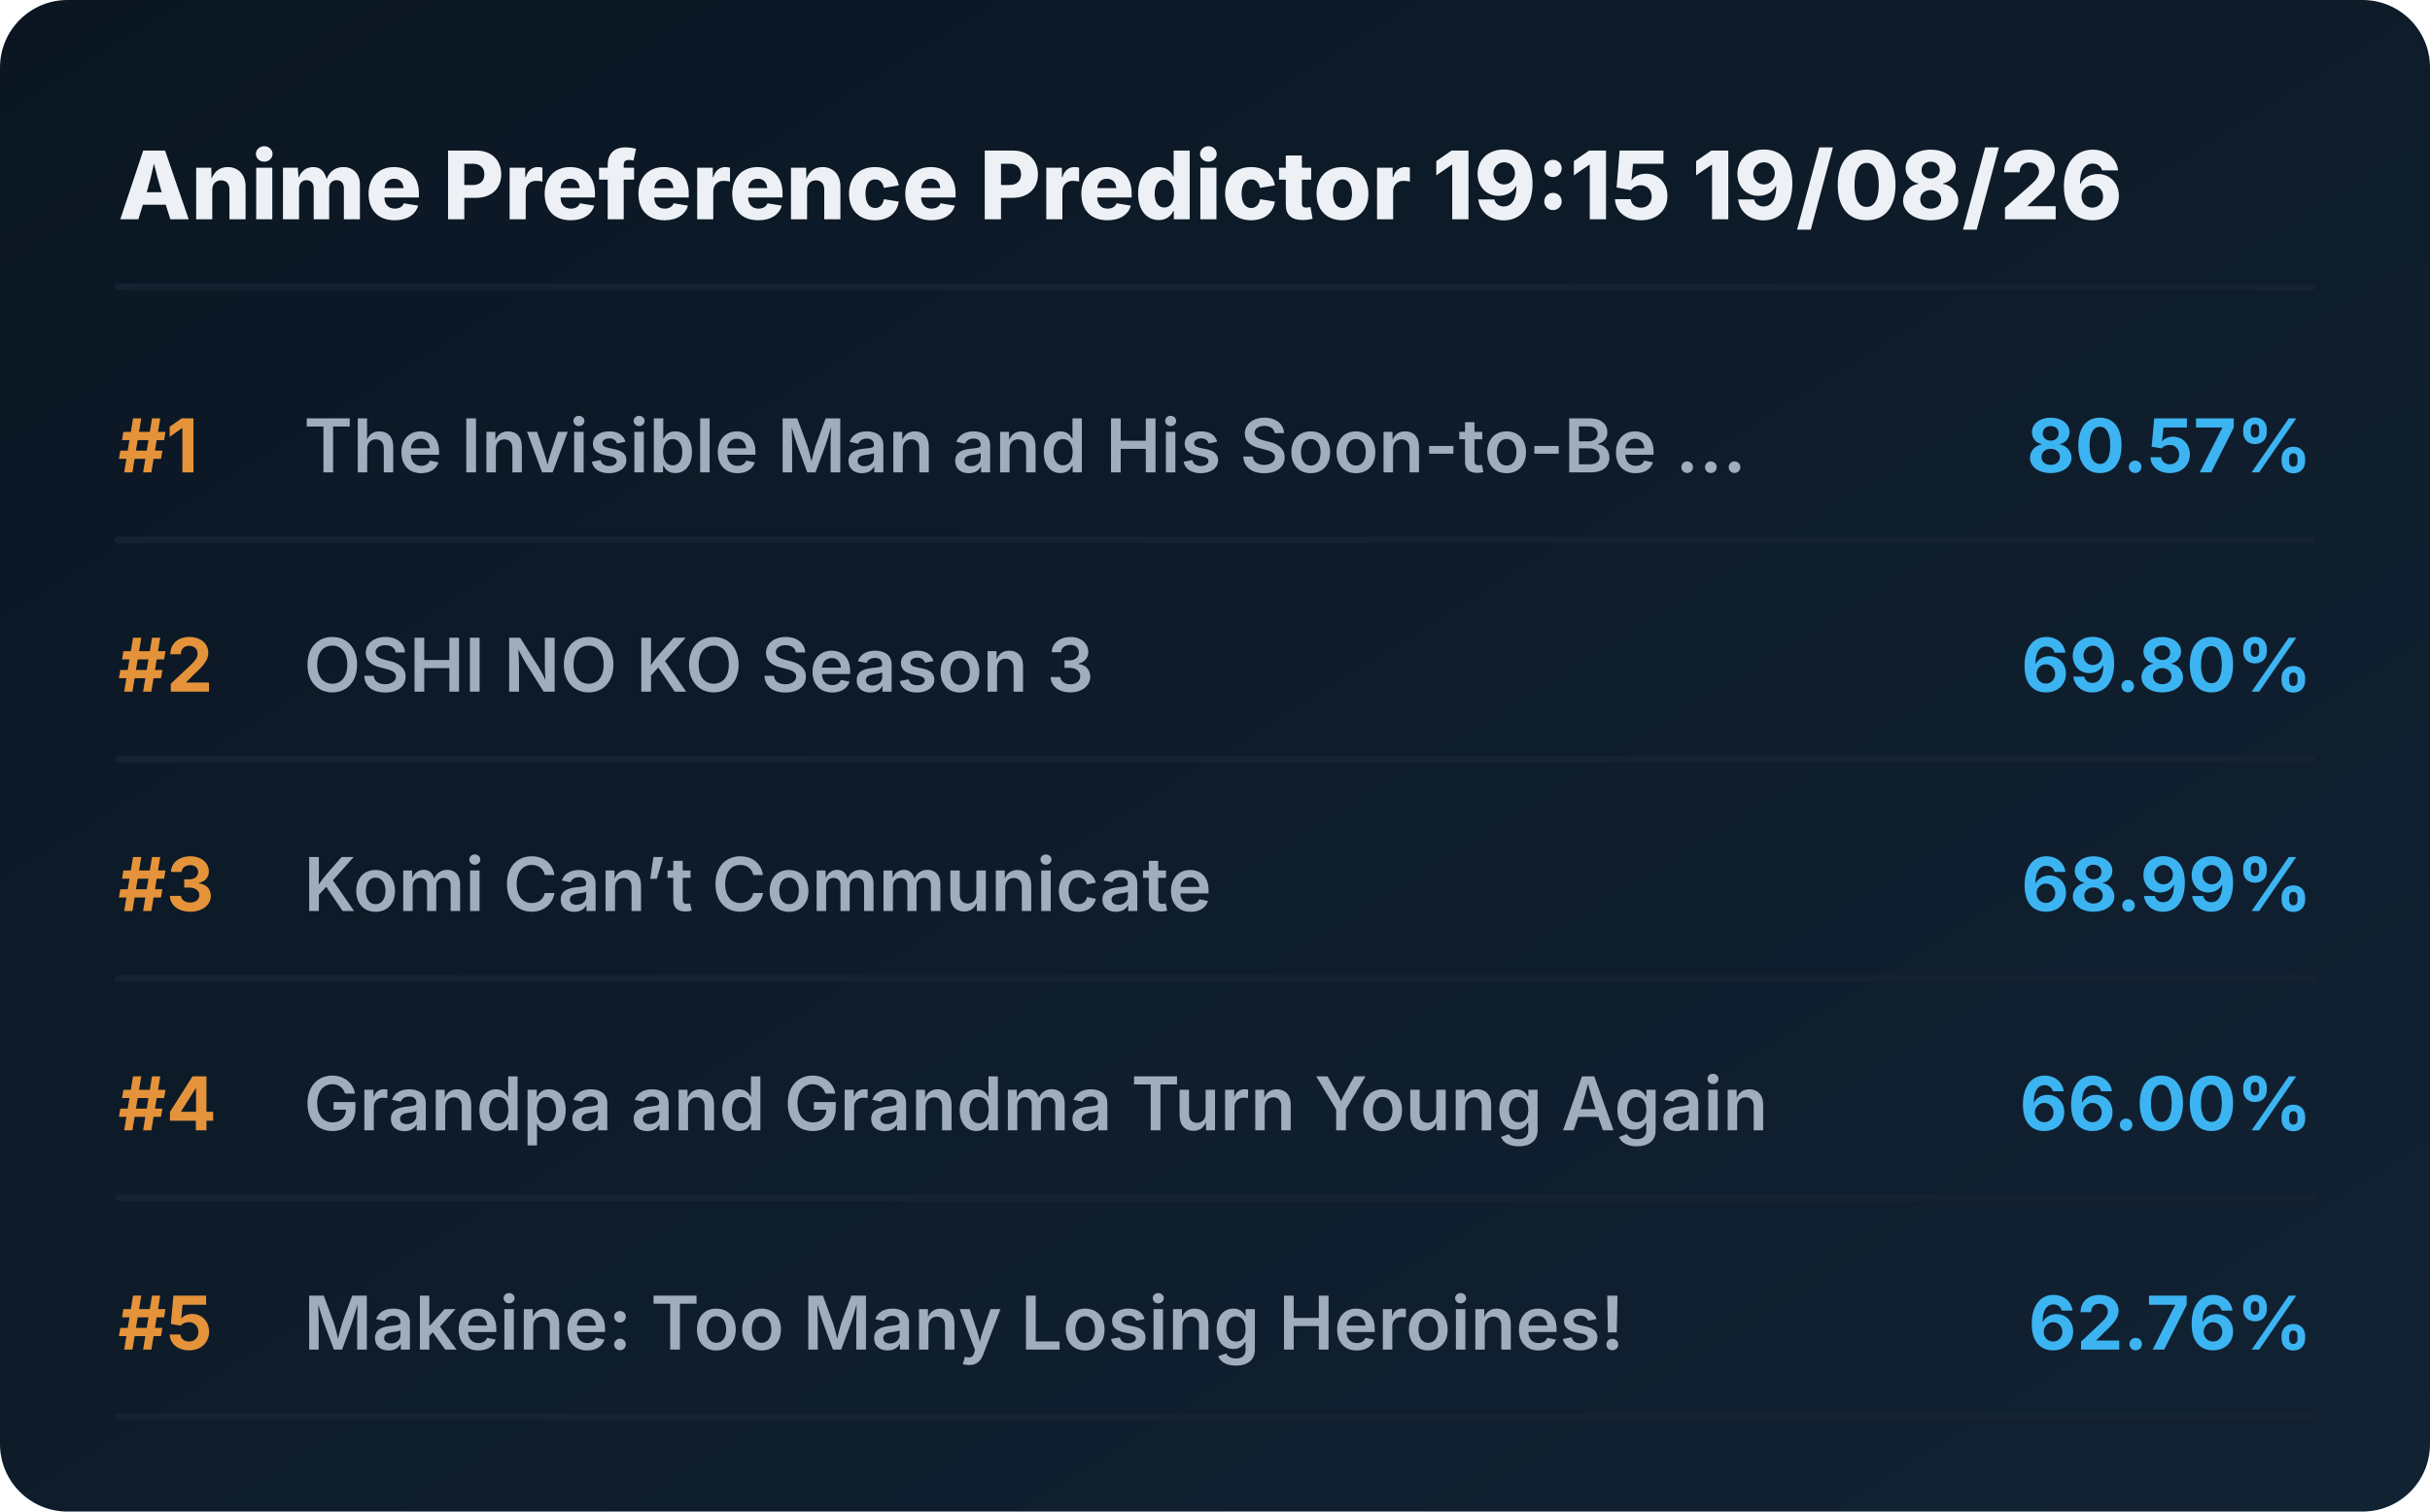
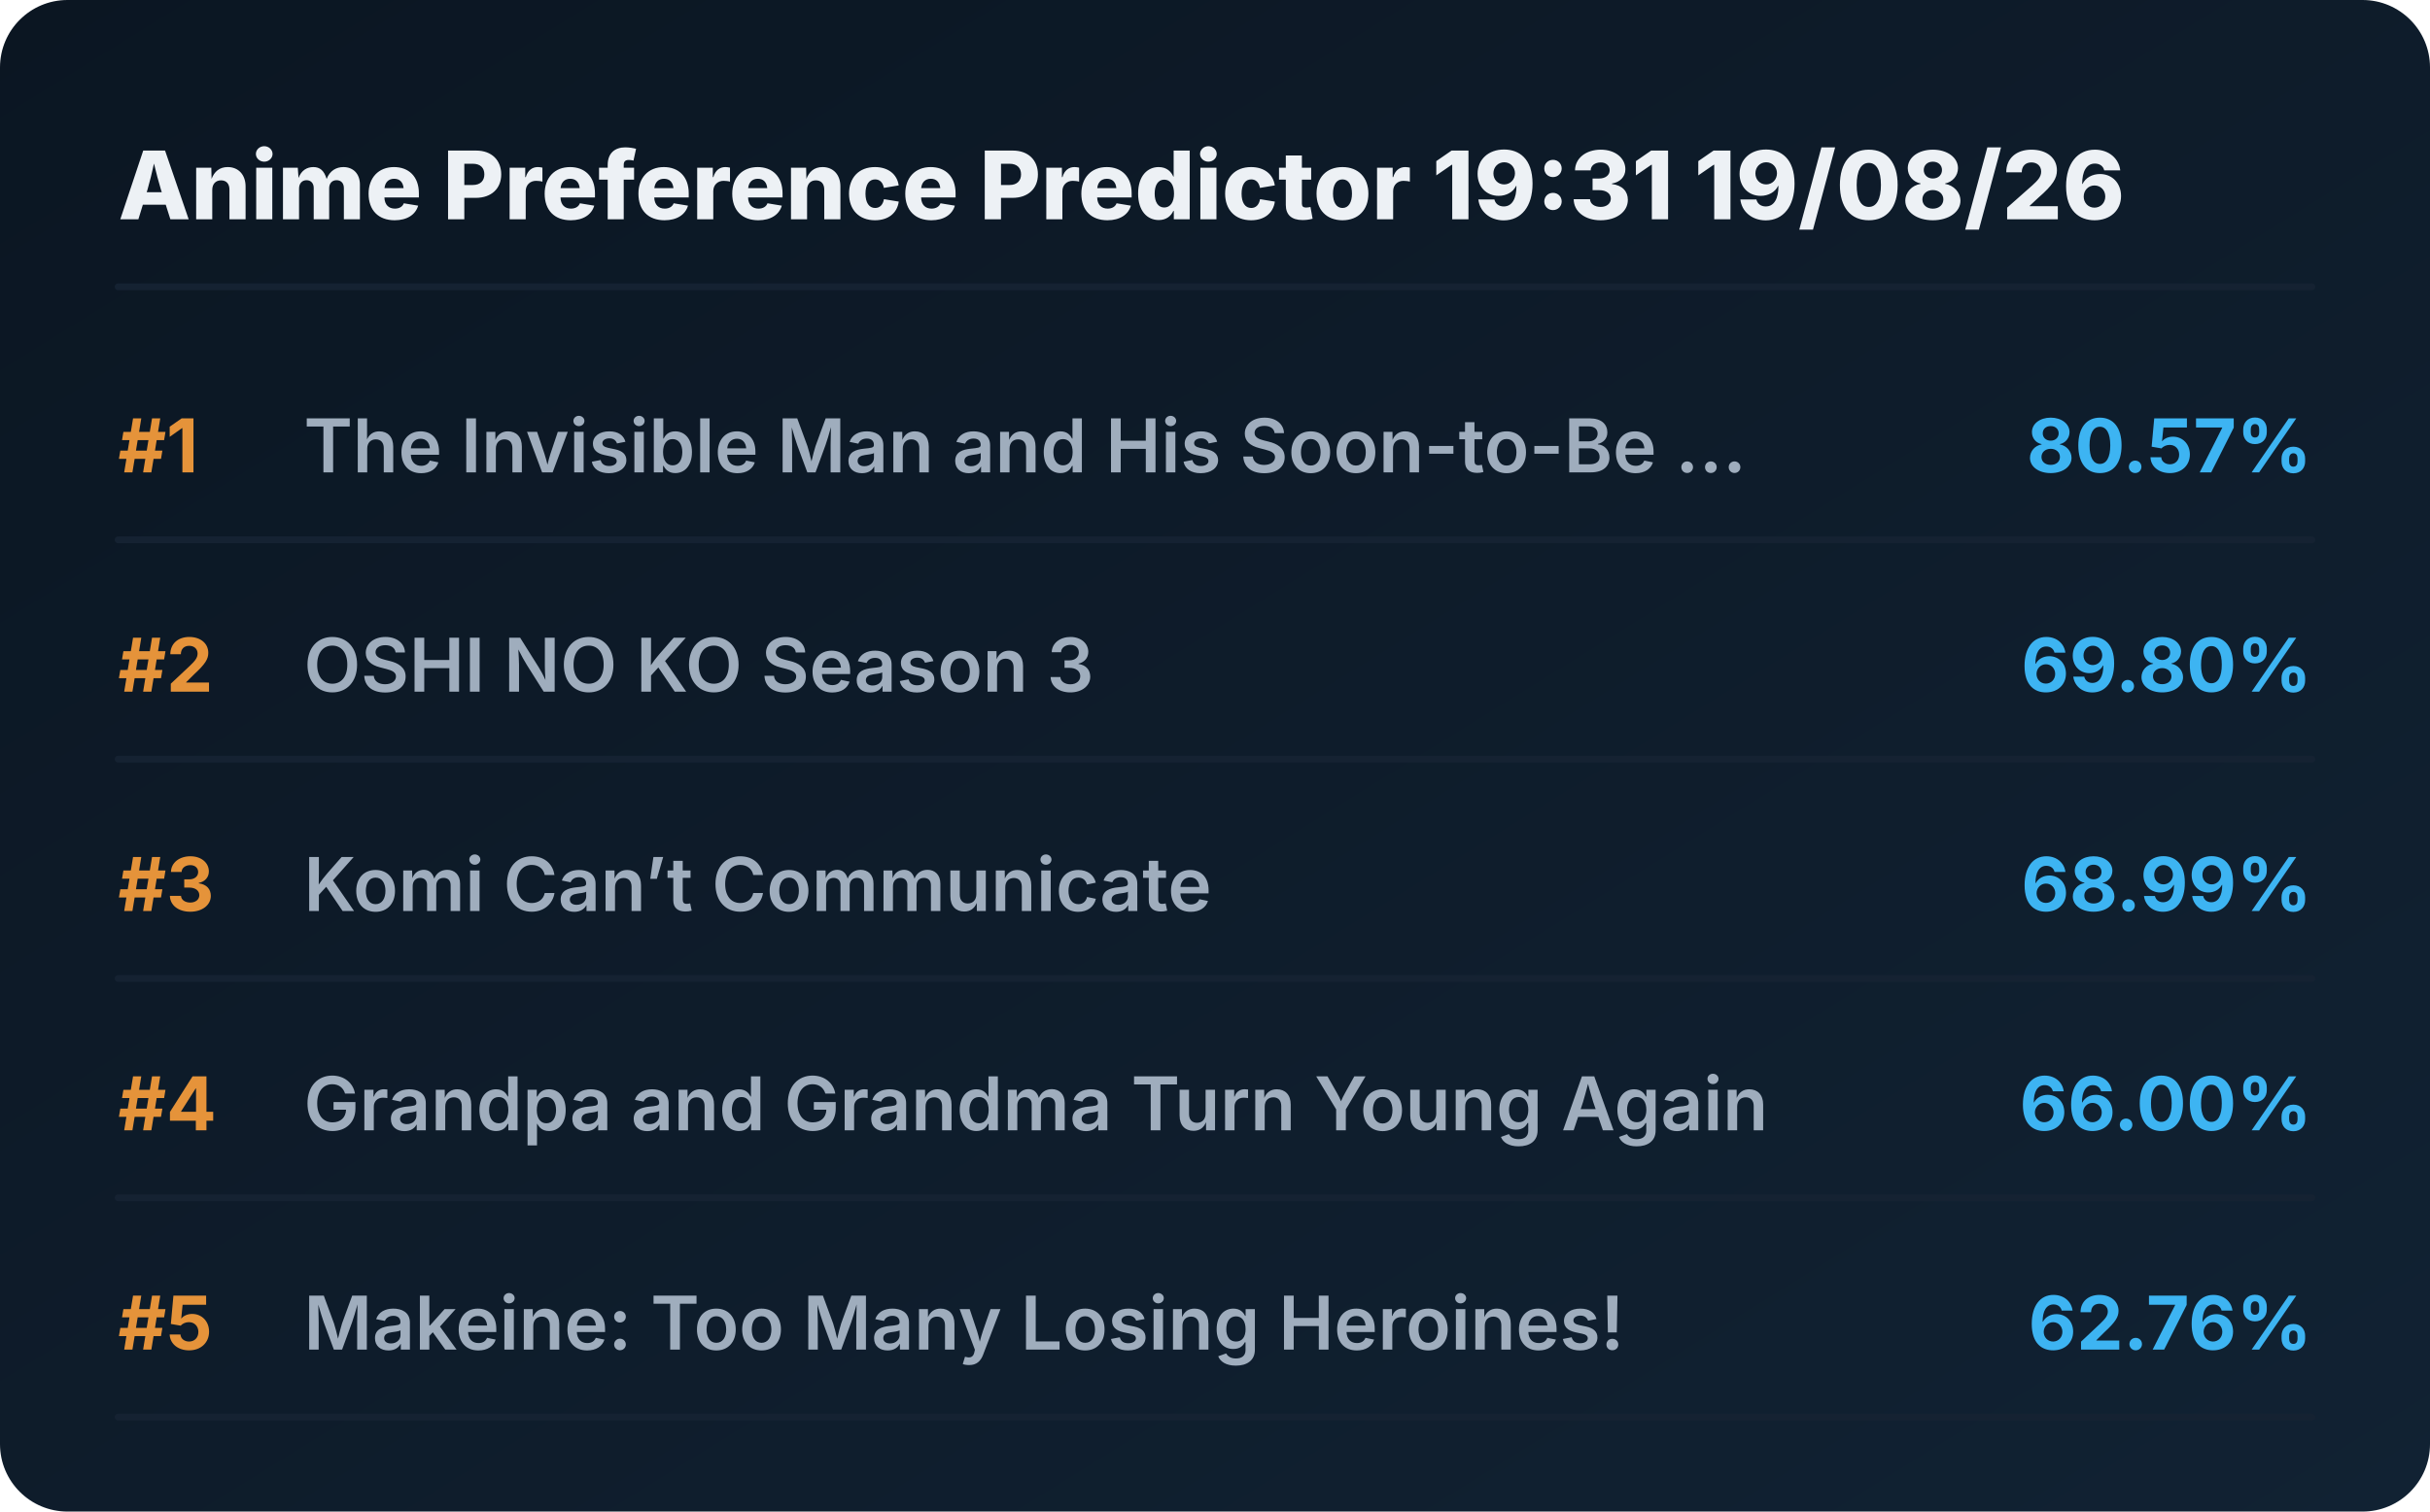
<svg xmlns="http://www.w3.org/2000/svg" viewBox="0 0 720 448" preserveAspectRatio="xMidYMid meet" style="width: 100%; height: auto; max-width: 720px;">
  <defs>
    <linearGradient id="boxGrad" x1="0%" y1="0%" x2="100%" y2="100%">
      <stop offset="0%" stop-color="#0b1622" />
      <stop offset="100%" stop-color="#112233" />
    </linearGradient>
    <clipPath id="titleClip">
      <rect x="90" y="0" width="510" height="100%" />
    </clipPath>
  </defs>
  <style>
    .bg { fill: url(#boxGrad); rx: 20px; }
    .header { font-family: 'Overpass', 'Inter', system-ui, sans-serif; font-weight: 800; font-size: 28px; fill: #edf1f5; }
    .rank { font-family: 'Overpass', 'Inter', system-ui, sans-serif; font-weight: 700; font-size: 22px; fill: #e5933a; }
    .title { font-family: 'Overpass', 'Inter', system-ui, sans-serif; font-weight: 600; font-size: 22px; fill: #9fadbd; }
    .score { font-family: 'Overpass', 'Inter', system-ui, sans-serif; font-weight: 700; font-size: 22px; fill: #3db4f2; }
    .line { stroke: #152232; stroke-width: 2; stroke-linecap: round; }
  </style>
  <rect class="bg" width="720" height="448" />
-   <text x="35" y="65" class="header">Anime Preference Predictor 19:15 19/08/26</text>
+   <text x="35" y="65" class="header">Anime Preference Predictor 19:31 19/08/26</text>
  <line x1="35" y1="85" x2="685" y2="85" class="line" />
  <g transform="translate(0, 0)">
    <text x="35" y="140" class="rank">#1</text>
    <text x="90" y="140" class="title">The Invisible Man and His Soon-to-Be ...</text>
    <text x="685" y="140" class="score" text-anchor="end">80.57%</text>
    <line x1="35" y1="160" x2="685" y2="160" class="line" />
  </g>
  <g transform="translate(0, 65)">
    <text x="35" y="140" class="rank">#2</text>
    <text x="90" y="140" class="title">OSHI NO KO Season 3</text>
    <text x="685" y="140" class="score" text-anchor="end">69.80%</text>
    <line x1="35" y1="160" x2="685" y2="160" class="line" />
  </g>
  <g transform="translate(0, 130)">
    <text x="35" y="140" class="rank">#3</text>
    <text x="90" y="140" class="title">Komi Can’t Communicate</text>
    <text x="685" y="140" class="score" text-anchor="end">68.99%</text>
    <line x1="35" y1="160" x2="685" y2="160" class="line" />
  </g>
  <g transform="translate(0, 195)">
    <text x="35" y="140" class="rank">#4</text>
    <text x="90" y="140" class="title">Grandpa and Grandma Turn Young Again</text>
    <text x="685" y="140" class="score" text-anchor="end">66.00%</text>
    <line x1="35" y1="160" x2="685" y2="160" class="line" />
  </g>
  <g transform="translate(0, 260)">
    <text x="35" y="140" class="rank">#5</text>
    <text x="90" y="140" class="title">Makeine: Too Many Losing Heroines!</text>
    <text x="685" y="140" class="score" text-anchor="end">62.76%</text>
    <line x1="35" y1="160" x2="685" y2="160" class="line" />
  </g>
</svg>
